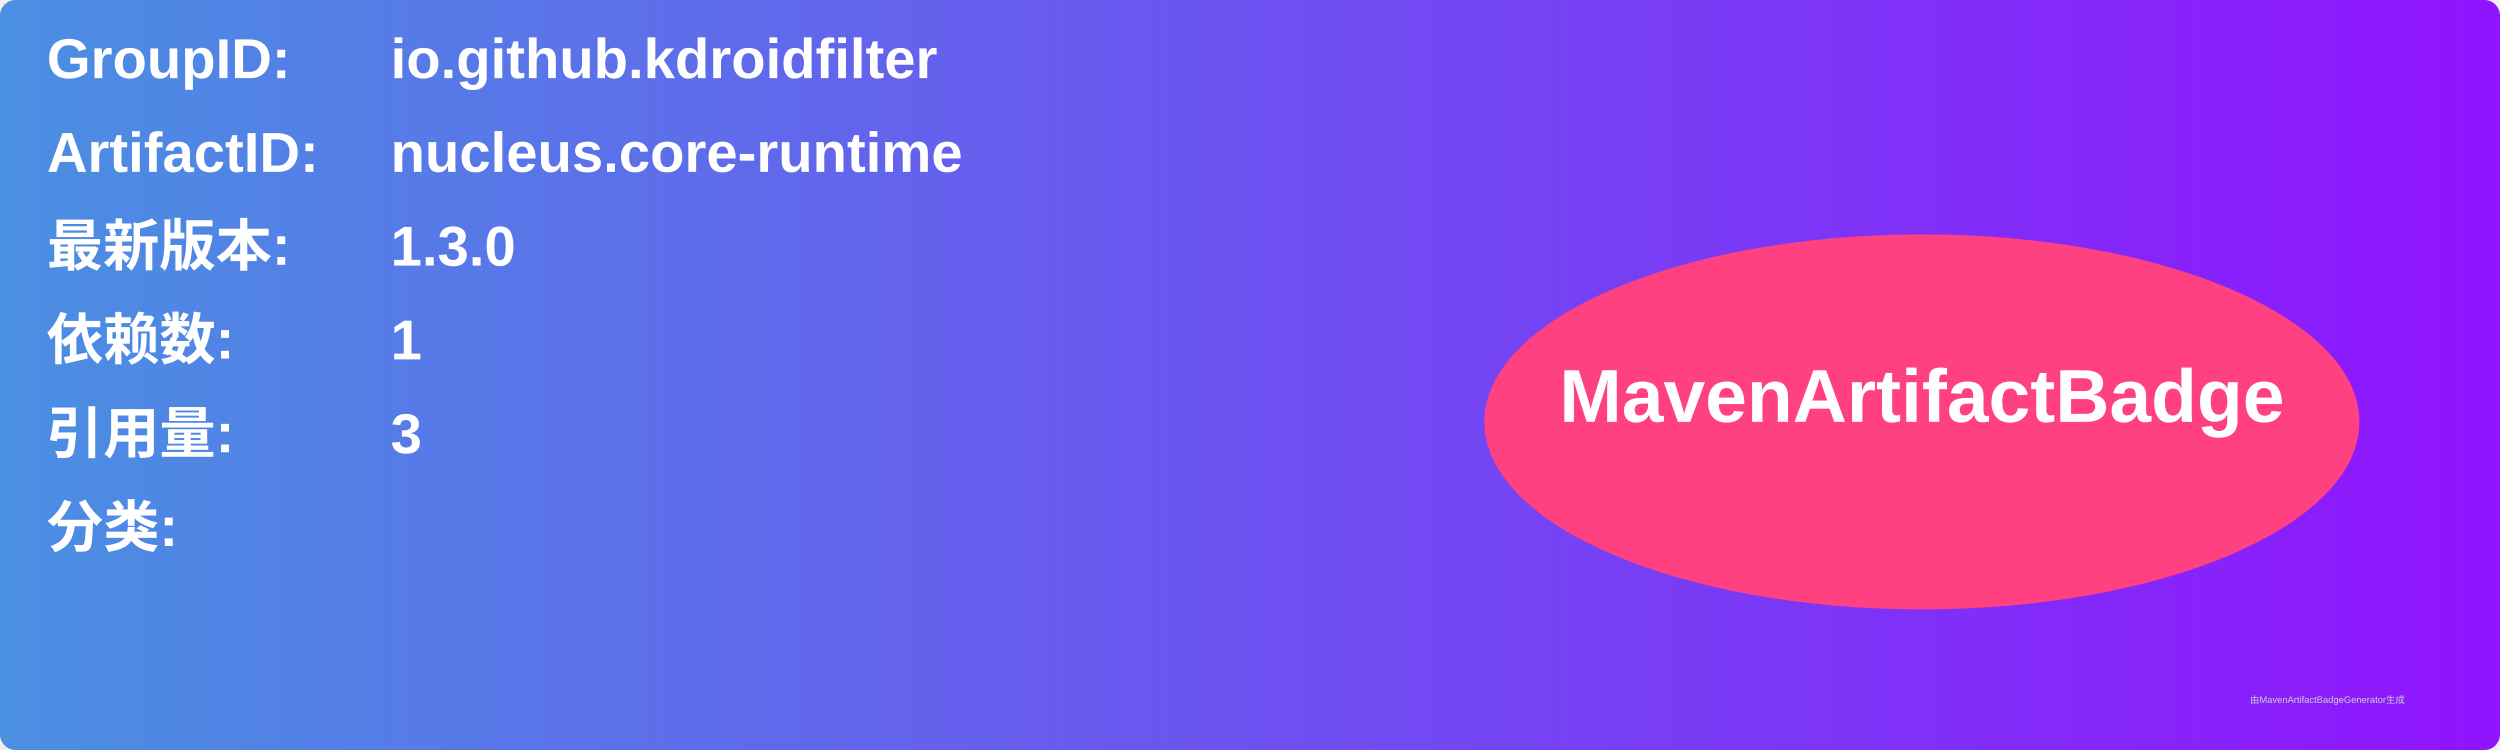
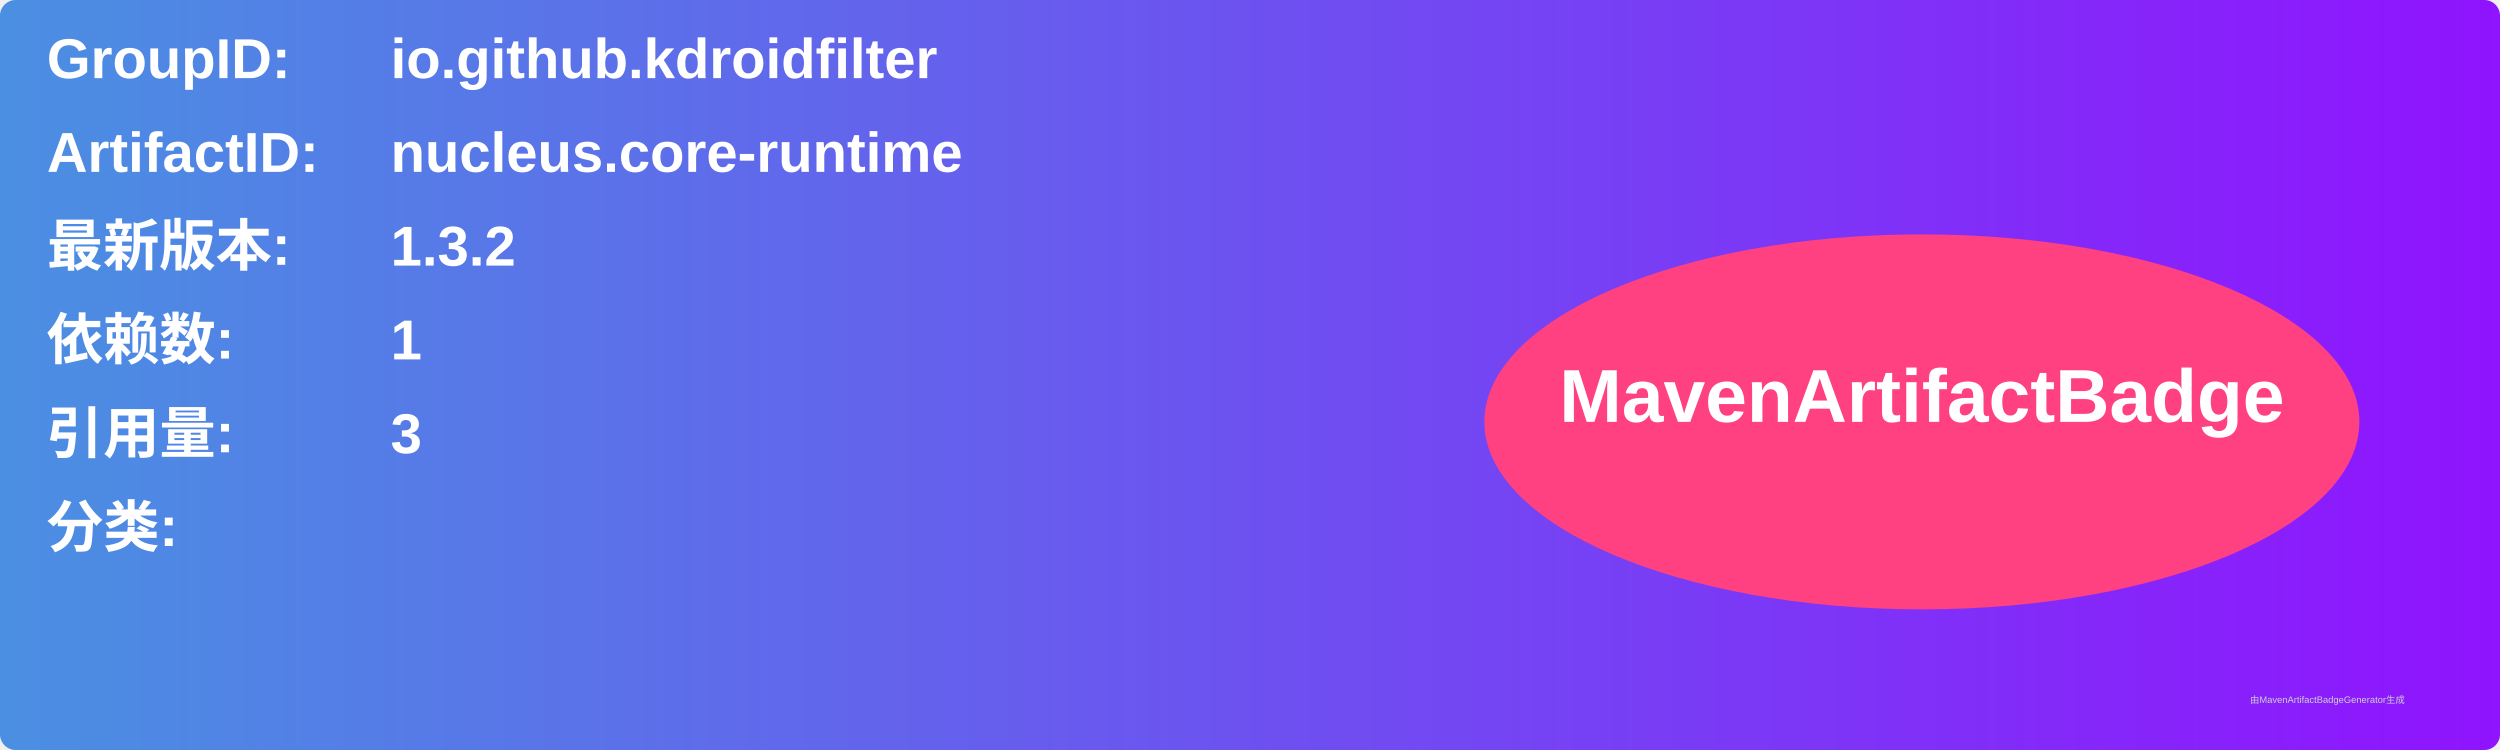
<svg xmlns="http://www.w3.org/2000/svg" width="800" height="240" viewBox="0 0 800 240">
  <linearGradient id="grad" x1="0%" y1="0%" x2="100%" y2="0%">
    <stop offset="0%" stop-color="#4a90e2" />
    <stop offset="100%" stop-color="#9013fe" />
  </linearGradient>
  <rect width="100%" height="100%" rx="5" ry="5" fill="url(#grad)" />
  <g transform="translate(15, 15)">
    <text x="0" y="10" font-family="Arial" font-size="18" fill="white" font-weight="bold" width="260">GroupID:</text>
    <text x="110" y="10" font-family="Arial" font-size="18" fill="white" font-weight="bold" width="460">io.github.kdroidfilter</text>
    <text x="0" y="40" font-family="Arial" font-size="18" fill="white" font-weight="bold" width="260">ArtifactID:</text>
    <text x="110" y="40" font-family="Arial" font-size="18" fill="white" font-weight="bold" width="460">nucleus.core-runtime</text>
    <text x="0" y="70" font-family="Arial" font-size="18" fill="white" font-weight="bold">最新版本:</text>
    <text x="110" y="70" font-family="Arial" font-size="18" fill="white" font-weight="bold">
-       <tspan font-weight="bold">1.3.0</tspan>
+       <tspan font-weight="bold">1.3.2</tspan>
    </text>
    <text x="0" y="100" font-family="Arial" font-size="18" fill="white" font-weight="bold">依赖数: </text>
    <text x="110" y="100" font-family="Arial" font-size="18" fill="white">
      <tspan font-weight="bold">1</tspan>
    </text>
    <text x="0" y="130" font-family="Arial" font-size="18" fill="white" font-weight="bold">引用量: </text>
    <text x="110" y="130" font-family="Arial" font-size="18" fill="white">
      <tspan font-weight="bold">3</tspan>
    </text>
    <text x="0" y="160" font-family="Arial" font-size="18" fill="white" font-weight="bold">分类:</text>
    <text x="10" y="190" font-family="Arial" font-size="10" fill="white">
      <tspan font-weight="bold" />
    </text>
    <ellipse cx="600" cy="120" rx="140" ry="60" fill="#ff4081" />
    <text x="600" y="120" text-anchor="middle" font-family="Arial" font-size="24" fill="white" font-weight="bold">MavenArtifactBadge</text>
  </g>
  <text x="720" y="225" font-family="Arial" font-size="3" fill="#d0d0d0">由MavenArtifactBadgeGenerator生成</text>
</svg>
